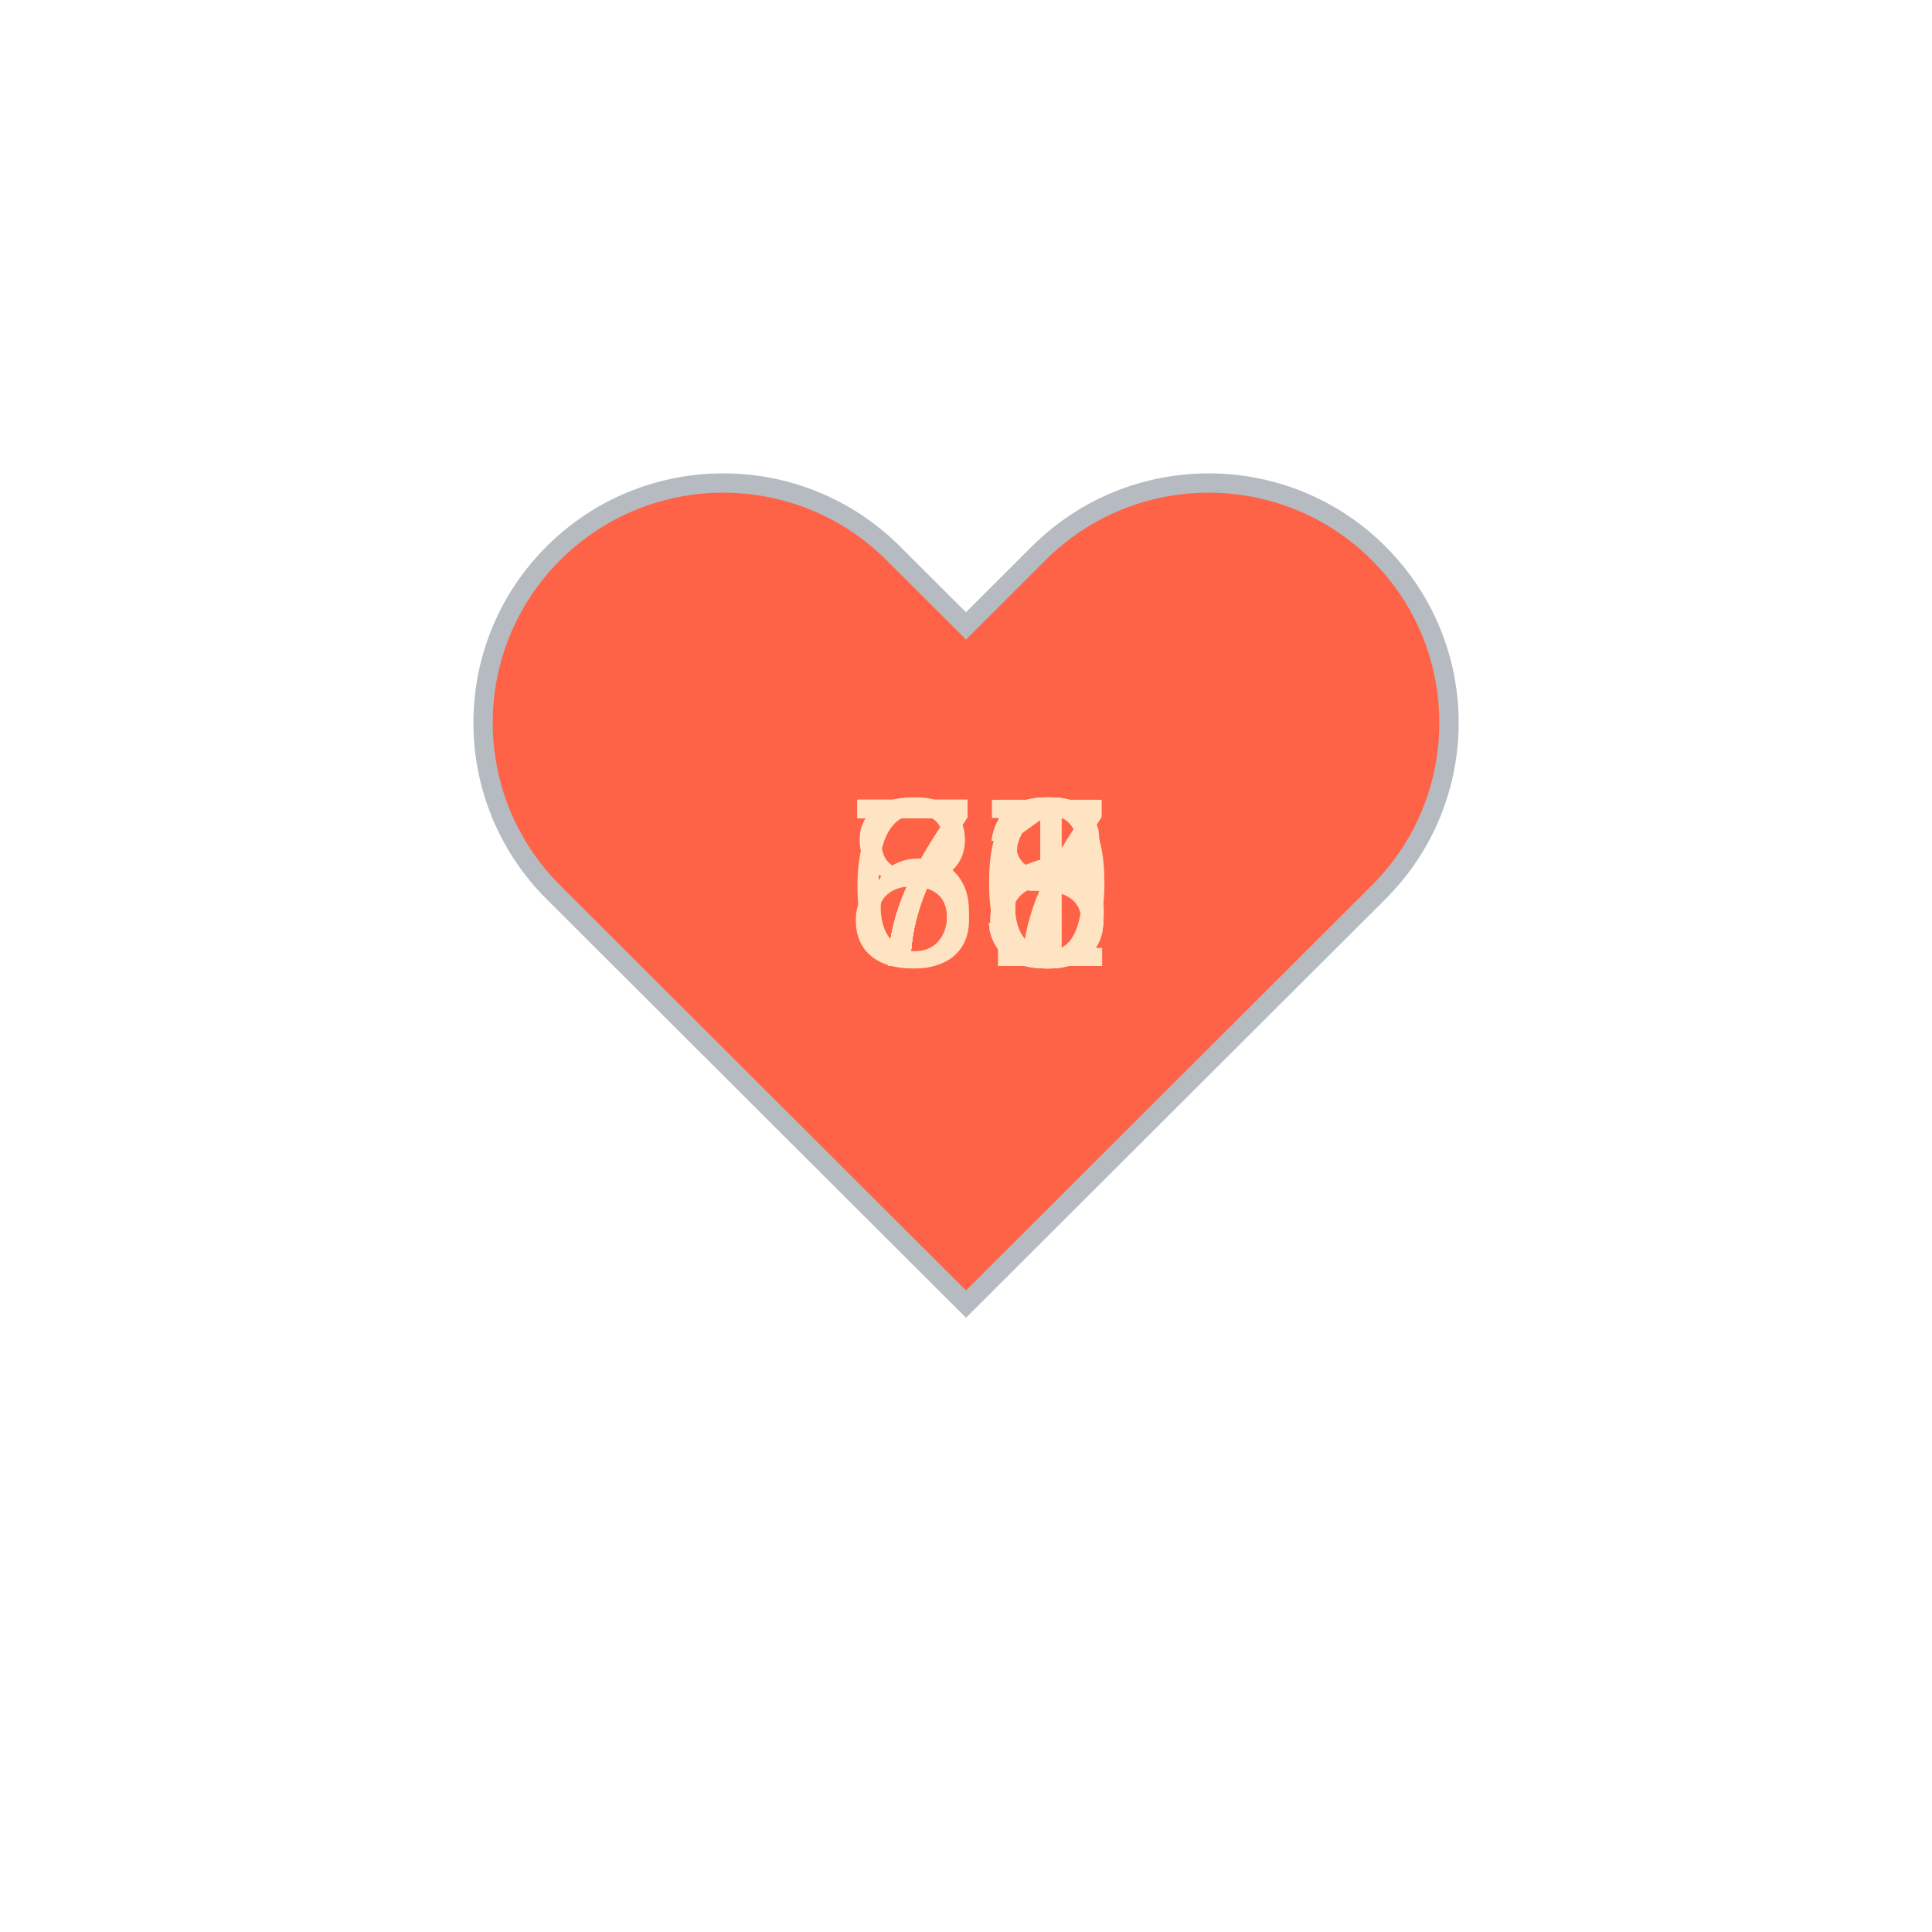
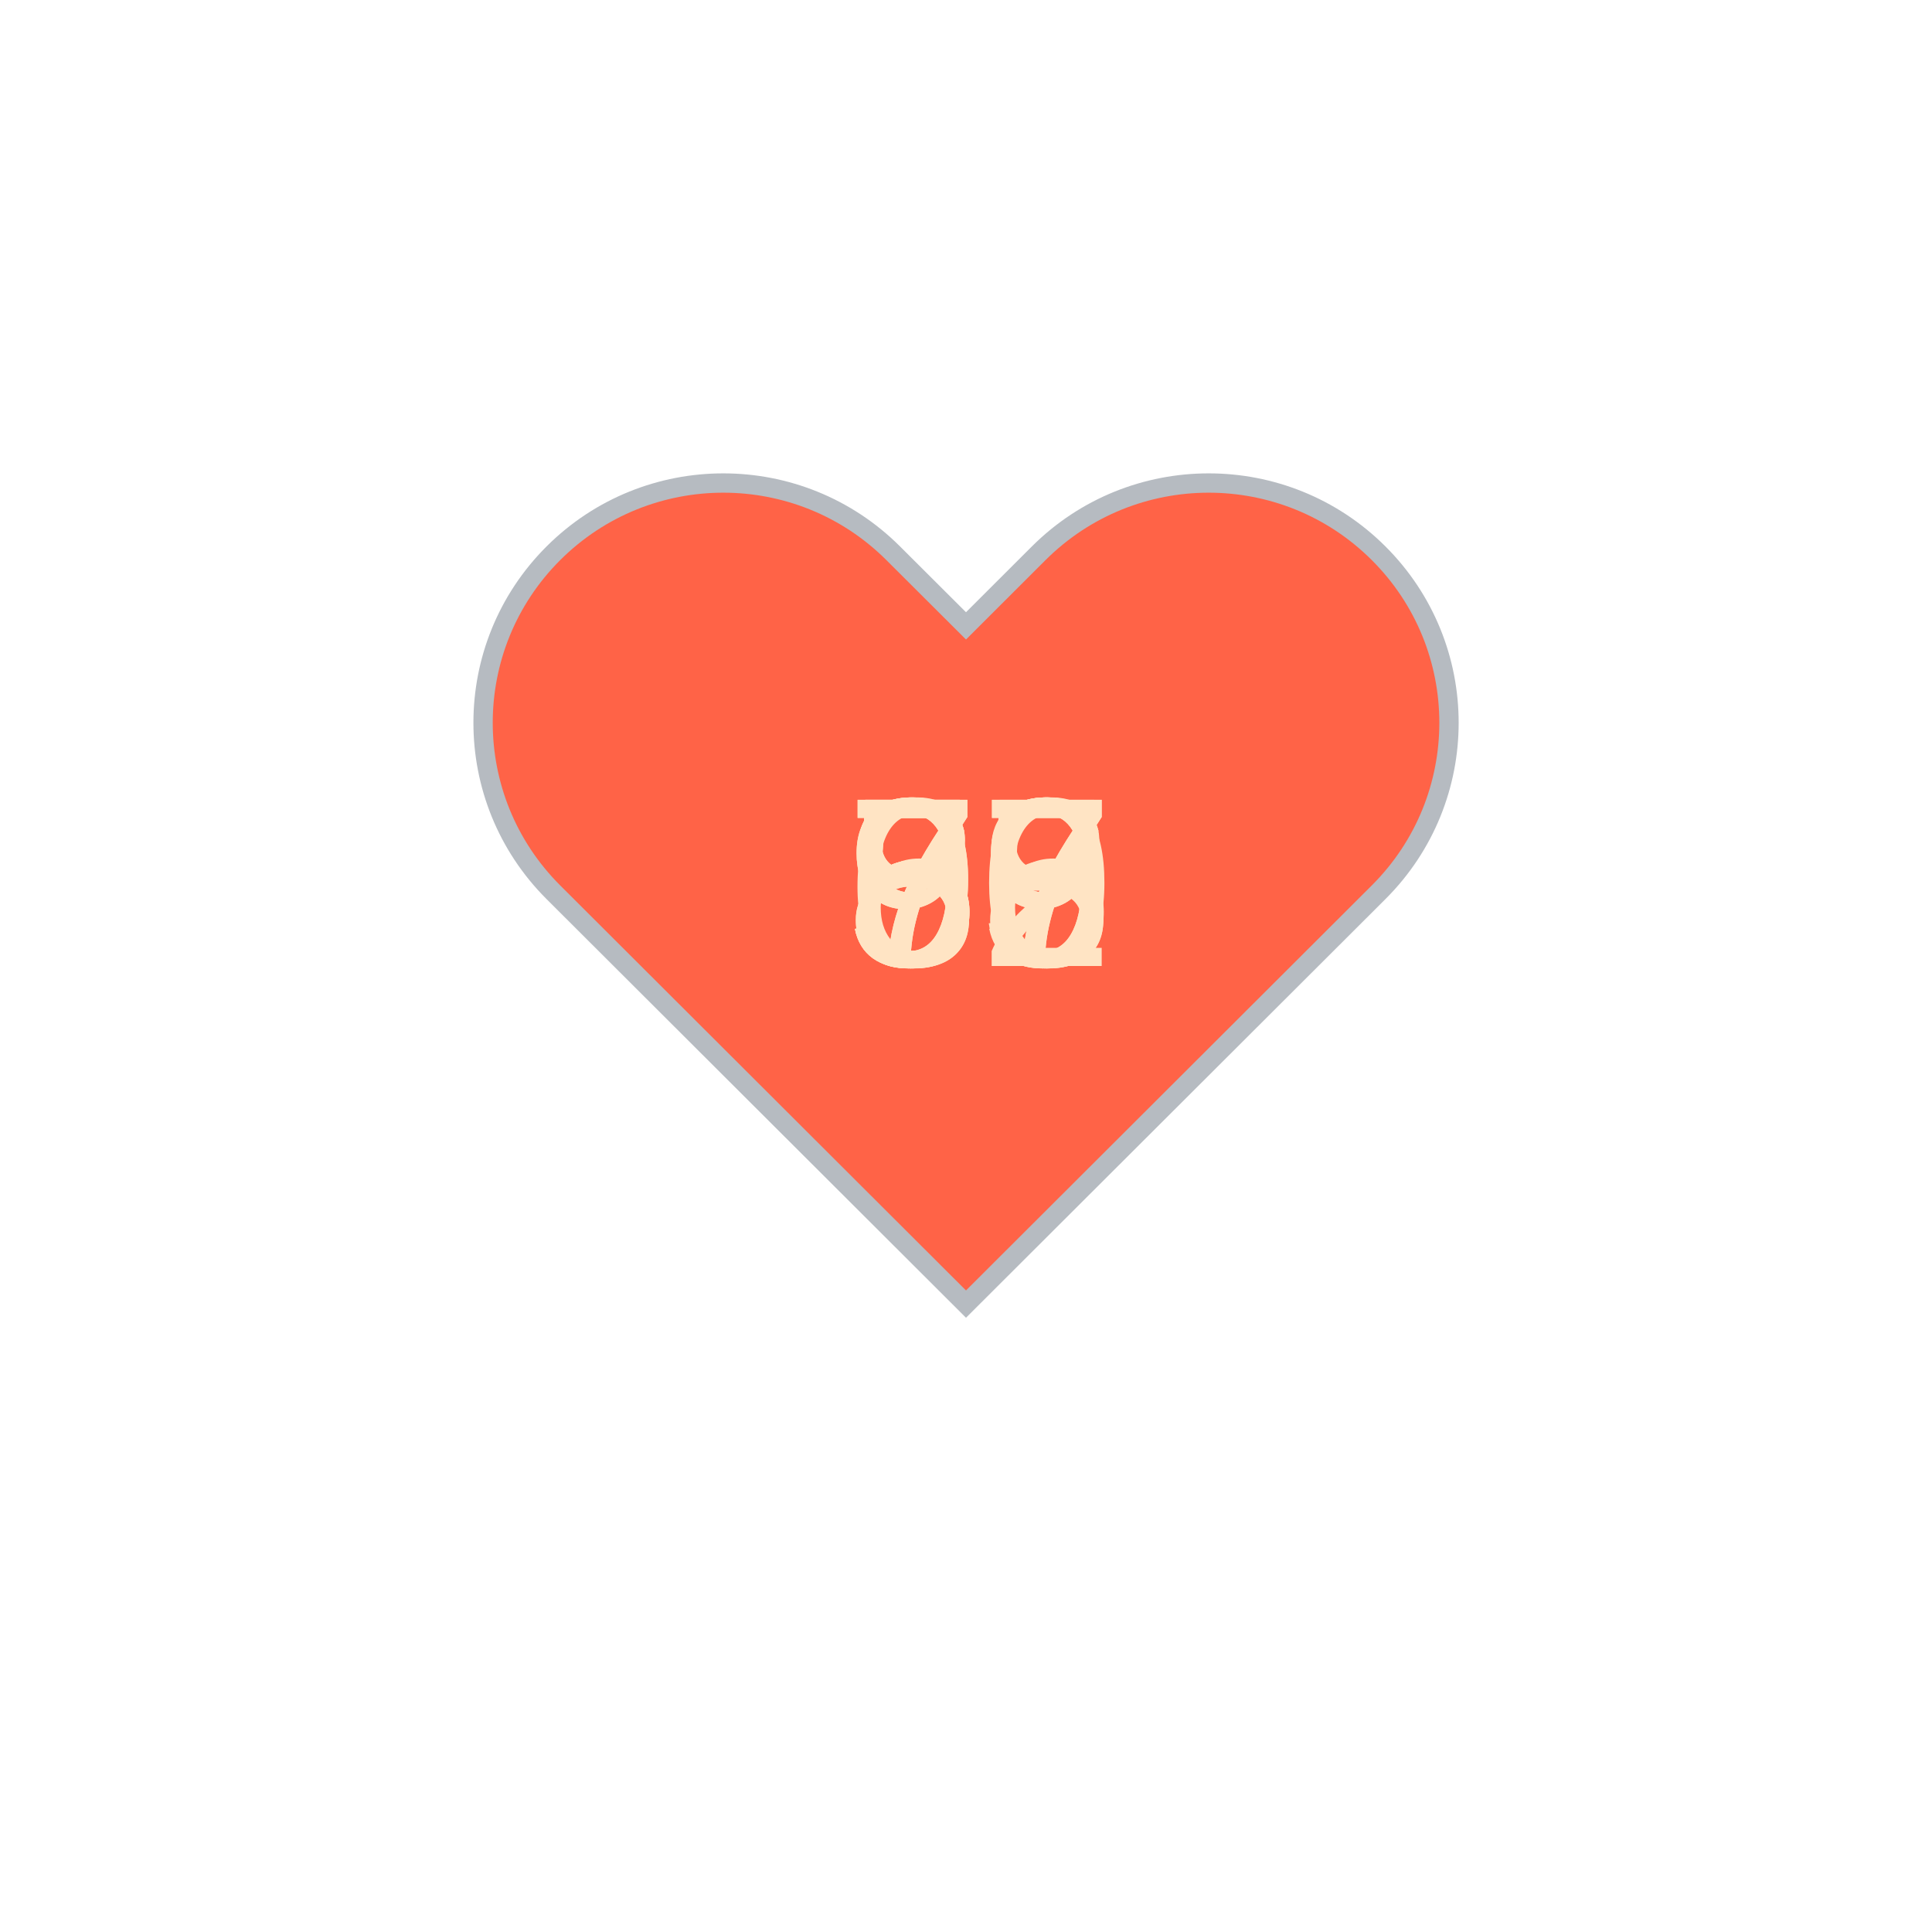
<svg xmlns="http://www.w3.org/2000/svg" baseProfile="full" height="150" version="1.1" viewBox="0,0,200,200" width="150">
  <defs />
  <g transform="translate(100 100)">
    <path d="M92.71,7.27L92.71,7.27c-9.71-9.69-25.46-9.69-35.18,0L50,14.79l-7.54-7.52C32.75-2.42,17-2.42,7.29,7.27v0 c-9.71,9.69-9.71,25.41,0,35.1L50,85l42.71-42.63C102.43,32.68,102.43,16.96,92.71,7.27z" fill="tomato" stroke="#B6BBC1" stroke-width="2" transform="translate(-50 -50)" />
    <animateTransform additive="sum" attributeName="transform" dur="1.2s" repeatCount="indefinite" type="scale" values="1; 1.5; 1.25; 1.5; 1.5; 1;" />
-     <text fill="bisque" style="font-size:25px; font-family:Arial" transform="translate(-12.5 0)">76<animate attributeName="visibility" dur="12.0s" keyTimes="0;0.1;0.2;0.3;0.4;0.5;0.6;0.7;0.8;0.9;1.0" repeatCount="indefinite" values="visible;hidden;hidden;hidden;hidden;hidden;hidden;hidden;hidden;hidden;hidden" />
+     <text fill="bisque" style="font-size:25px; font-family:Arial" transform="translate(-12.5 0)">56<animate attributeName="visibility" dur="12.0s" keyTimes="0;0.1;0.2;0.3;0.4;0.5;0.6;0.7;0.8;0.9;1.0" repeatCount="indefinite" values="visible;hidden;hidden;hidden;hidden;hidden;hidden;hidden;hidden;hidden;hidden" />
    </text>
-     <text fill="bisque" style="font-size:25px; font-family:Arial" transform="translate(-12.5 0)">78<animate attributeName="visibility" dur="12.0s" keyTimes="0;0.1;0.2;0.3;0.4;0.5;0.6;0.7;0.8;0.9;1.0" repeatCount="indefinite" values="hidden;visible;hidden;hidden;hidden;hidden;hidden;hidden;hidden;hidden;hidden" />
+     <text fill="bisque" style="font-size:25px; font-family:Arial" transform="translate(-12.5 0)">57<animate attributeName="visibility" dur="12.0s" keyTimes="0;0.1;0.2;0.3;0.4;0.5;0.6;0.7;0.8;0.9;1.0" repeatCount="indefinite" values="hidden;visible;hidden;hidden;hidden;hidden;hidden;hidden;hidden;hidden;hidden" />
    </text>
-     <text fill="bisque" style="font-size:25px; font-family:Arial" transform="translate(-12.5 0)">86<animate attributeName="visibility" dur="12.0s" keyTimes="0;0.1;0.2;0.3;0.4;0.5;0.6;0.7;0.8;0.9;1.0" repeatCount="indefinite" values="hidden;hidden;visible;hidden;hidden;hidden;hidden;hidden;hidden;hidden;hidden" />
+     <text fill="bisque" style="font-size:25px; font-family:Arial" transform="translate(-12.5 0)">59<animate attributeName="visibility" dur="12.0s" keyTimes="0;0.1;0.2;0.3;0.4;0.5;0.6;0.7;0.8;0.9;1.0" repeatCount="indefinite" values="hidden;hidden;visible;hidden;hidden;hidden;hidden;hidden;hidden;hidden;hidden" />
    </text>
-     <text fill="bisque" style="font-size:25px; font-family:Arial" transform="translate(-12.5 0)">71<animate attributeName="visibility" dur="12.0s" keyTimes="0;0.1;0.2;0.3;0.4;0.5;0.6;0.7;0.8;0.9;1.0" repeatCount="indefinite" values="hidden;hidden;hidden;visible;hidden;hidden;hidden;hidden;hidden;hidden;hidden" />
+     <text fill="bisque" style="font-size:25px; font-family:Arial" transform="translate(-12.5 0)">99<animate attributeName="visibility" dur="12.0s" keyTimes="0;0.1;0.2;0.3;0.4;0.5;0.6;0.7;0.8;0.9;1.0" repeatCount="indefinite" values="hidden;hidden;hidden;visible;hidden;hidden;hidden;hidden;hidden;hidden;hidden" />
    </text>
-     <text fill="bisque" style="font-size:25px; font-family:Arial" transform="translate(-12.5 0)">66<animate attributeName="visibility" dur="12.0s" keyTimes="0;0.1;0.2;0.3;0.4;0.5;0.6;0.7;0.8;0.9;1.0" repeatCount="indefinite" values="hidden;hidden;hidden;hidden;visible;hidden;hidden;hidden;hidden;hidden;hidden" />
+     <text fill="bisque" style="font-size:25px; font-family:Arial" transform="translate(-12.5 0)">65<animate attributeName="visibility" dur="12.0s" keyTimes="0;0.1;0.2;0.3;0.4;0.5;0.6;0.7;0.8;0.9;1.0" repeatCount="indefinite" values="hidden;hidden;hidden;hidden;visible;hidden;hidden;hidden;hidden;hidden;hidden" />
    </text>
-     <text fill="bisque" style="font-size:25px; font-family:Arial" transform="translate(-12.5 0)">77<animate attributeName="visibility" dur="12.0s" keyTimes="0;0.1;0.2;0.3;0.4;0.5;0.6;0.7;0.8;0.9;1.0" repeatCount="indefinite" values="hidden;hidden;hidden;hidden;hidden;visible;hidden;hidden;hidden;hidden;hidden" />
+     <text fill="bisque" style="font-size:25px; font-family:Arial" transform="translate(-12.5 0)">87<animate attributeName="visibility" dur="12.0s" keyTimes="0;0.1;0.2;0.3;0.4;0.5;0.6;0.7;0.8;0.9;1.0" repeatCount="indefinite" values="hidden;hidden;hidden;hidden;hidden;visible;hidden;hidden;hidden;hidden;hidden" />
    </text>
-     <text fill="bisque" style="font-size:25px; font-family:Arial" transform="translate(-12.5 0)">70<animate attributeName="visibility" dur="12.0s" keyTimes="0;0.1;0.2;0.3;0.4;0.5;0.6;0.7;0.8;0.9;1.0" repeatCount="indefinite" values="hidden;hidden;hidden;hidden;hidden;hidden;visible;hidden;hidden;hidden;hidden" />
+     <text fill="bisque" style="font-size:25px; font-family:Arial" transform="translate(-12.5 0)">80<animate attributeName="visibility" dur="12.0s" keyTimes="0;0.1;0.2;0.3;0.4;0.5;0.6;0.7;0.8;0.9;1.0" repeatCount="indefinite" values="hidden;hidden;hidden;hidden;hidden;hidden;visible;hidden;hidden;hidden;hidden" />
    </text>
-     <text fill="bisque" style="font-size:25px; font-family:Arial" transform="translate(-12.5 0)">73<animate attributeName="visibility" dur="12.0s" keyTimes="0;0.1;0.2;0.3;0.4;0.5;0.6;0.7;0.8;0.9;1.0" repeatCount="indefinite" values="hidden;hidden;hidden;hidden;hidden;hidden;hidden;visible;hidden;hidden;hidden" />
+     <text fill="bisque" style="font-size:25px; font-family:Arial" transform="translate(-12.5 0)">98<animate attributeName="visibility" dur="12.0s" keyTimes="0;0.1;0.2;0.3;0.4;0.5;0.6;0.7;0.8;0.9;1.0" repeatCount="indefinite" values="hidden;hidden;hidden;hidden;hidden;hidden;hidden;visible;hidden;hidden;hidden" />
    </text>
-     <text fill="bisque" style="font-size:25px; font-family:Arial" transform="translate(-12.5 0)">73<animate attributeName="visibility" dur="12.0s" keyTimes="0;0.1;0.2;0.3;0.4;0.5;0.6;0.7;0.8;0.9;1.0" repeatCount="indefinite" values="hidden;hidden;hidden;hidden;hidden;hidden;hidden;hidden;visible;hidden;hidden" />
+     <text fill="bisque" style="font-size:25px; font-family:Arial" transform="translate(-12.5 0)">72<animate attributeName="visibility" dur="12.0s" keyTimes="0;0.1;0.2;0.3;0.4;0.5;0.6;0.7;0.8;0.9;1.0" repeatCount="indefinite" values="hidden;hidden;hidden;hidden;hidden;hidden;hidden;hidden;visible;hidden;hidden" />
    </text>
-     <text fill="bisque" style="font-size:25px; font-family:Arial" transform="translate(-12.5 0)">75<animate attributeName="visibility" dur="12.0s" keyTimes="0;0.1;0.2;0.3;0.4;0.5;0.6;0.7;0.8;0.9;1.0" repeatCount="indefinite" values="hidden;hidden;hidden;hidden;hidden;hidden;hidden;hidden;hidden;visible;hidden" />
+     <text fill="bisque" style="font-size:25px; font-family:Arial" transform="translate(-12.5 0)">73<animate attributeName="visibility" dur="12.0s" keyTimes="0;0.1;0.2;0.3;0.4;0.5;0.6;0.7;0.8;0.9;1.0" repeatCount="indefinite" values="hidden;hidden;hidden;hidden;hidden;hidden;hidden;hidden;hidden;visible;hidden" />
    </text>
  </g>
</svg>
